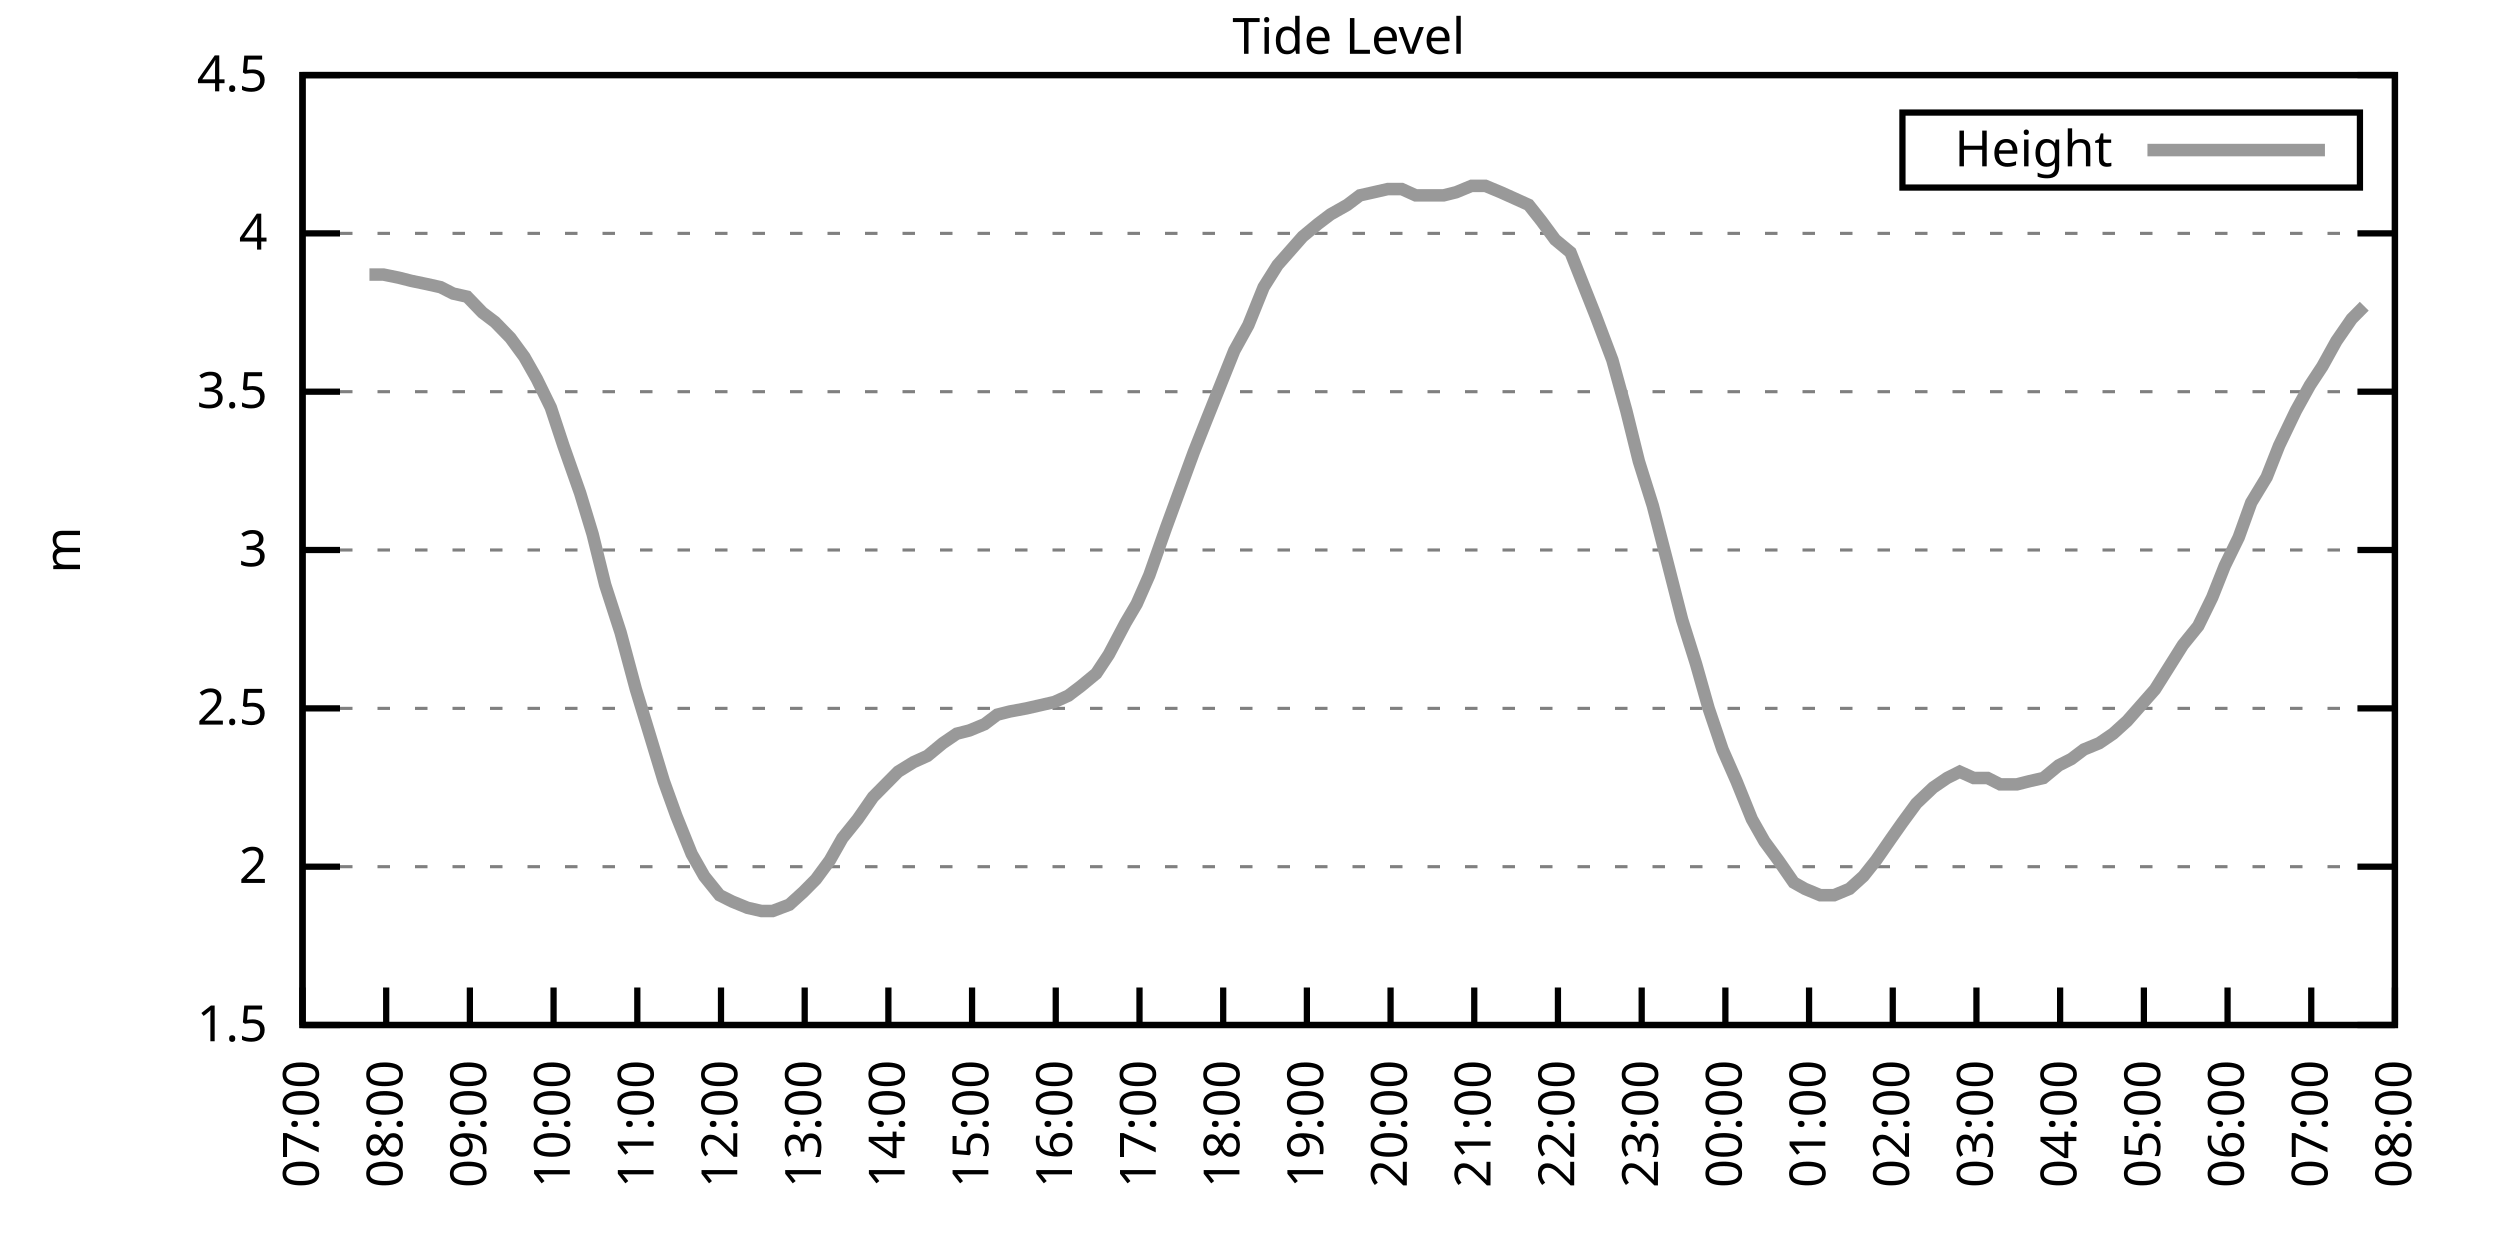
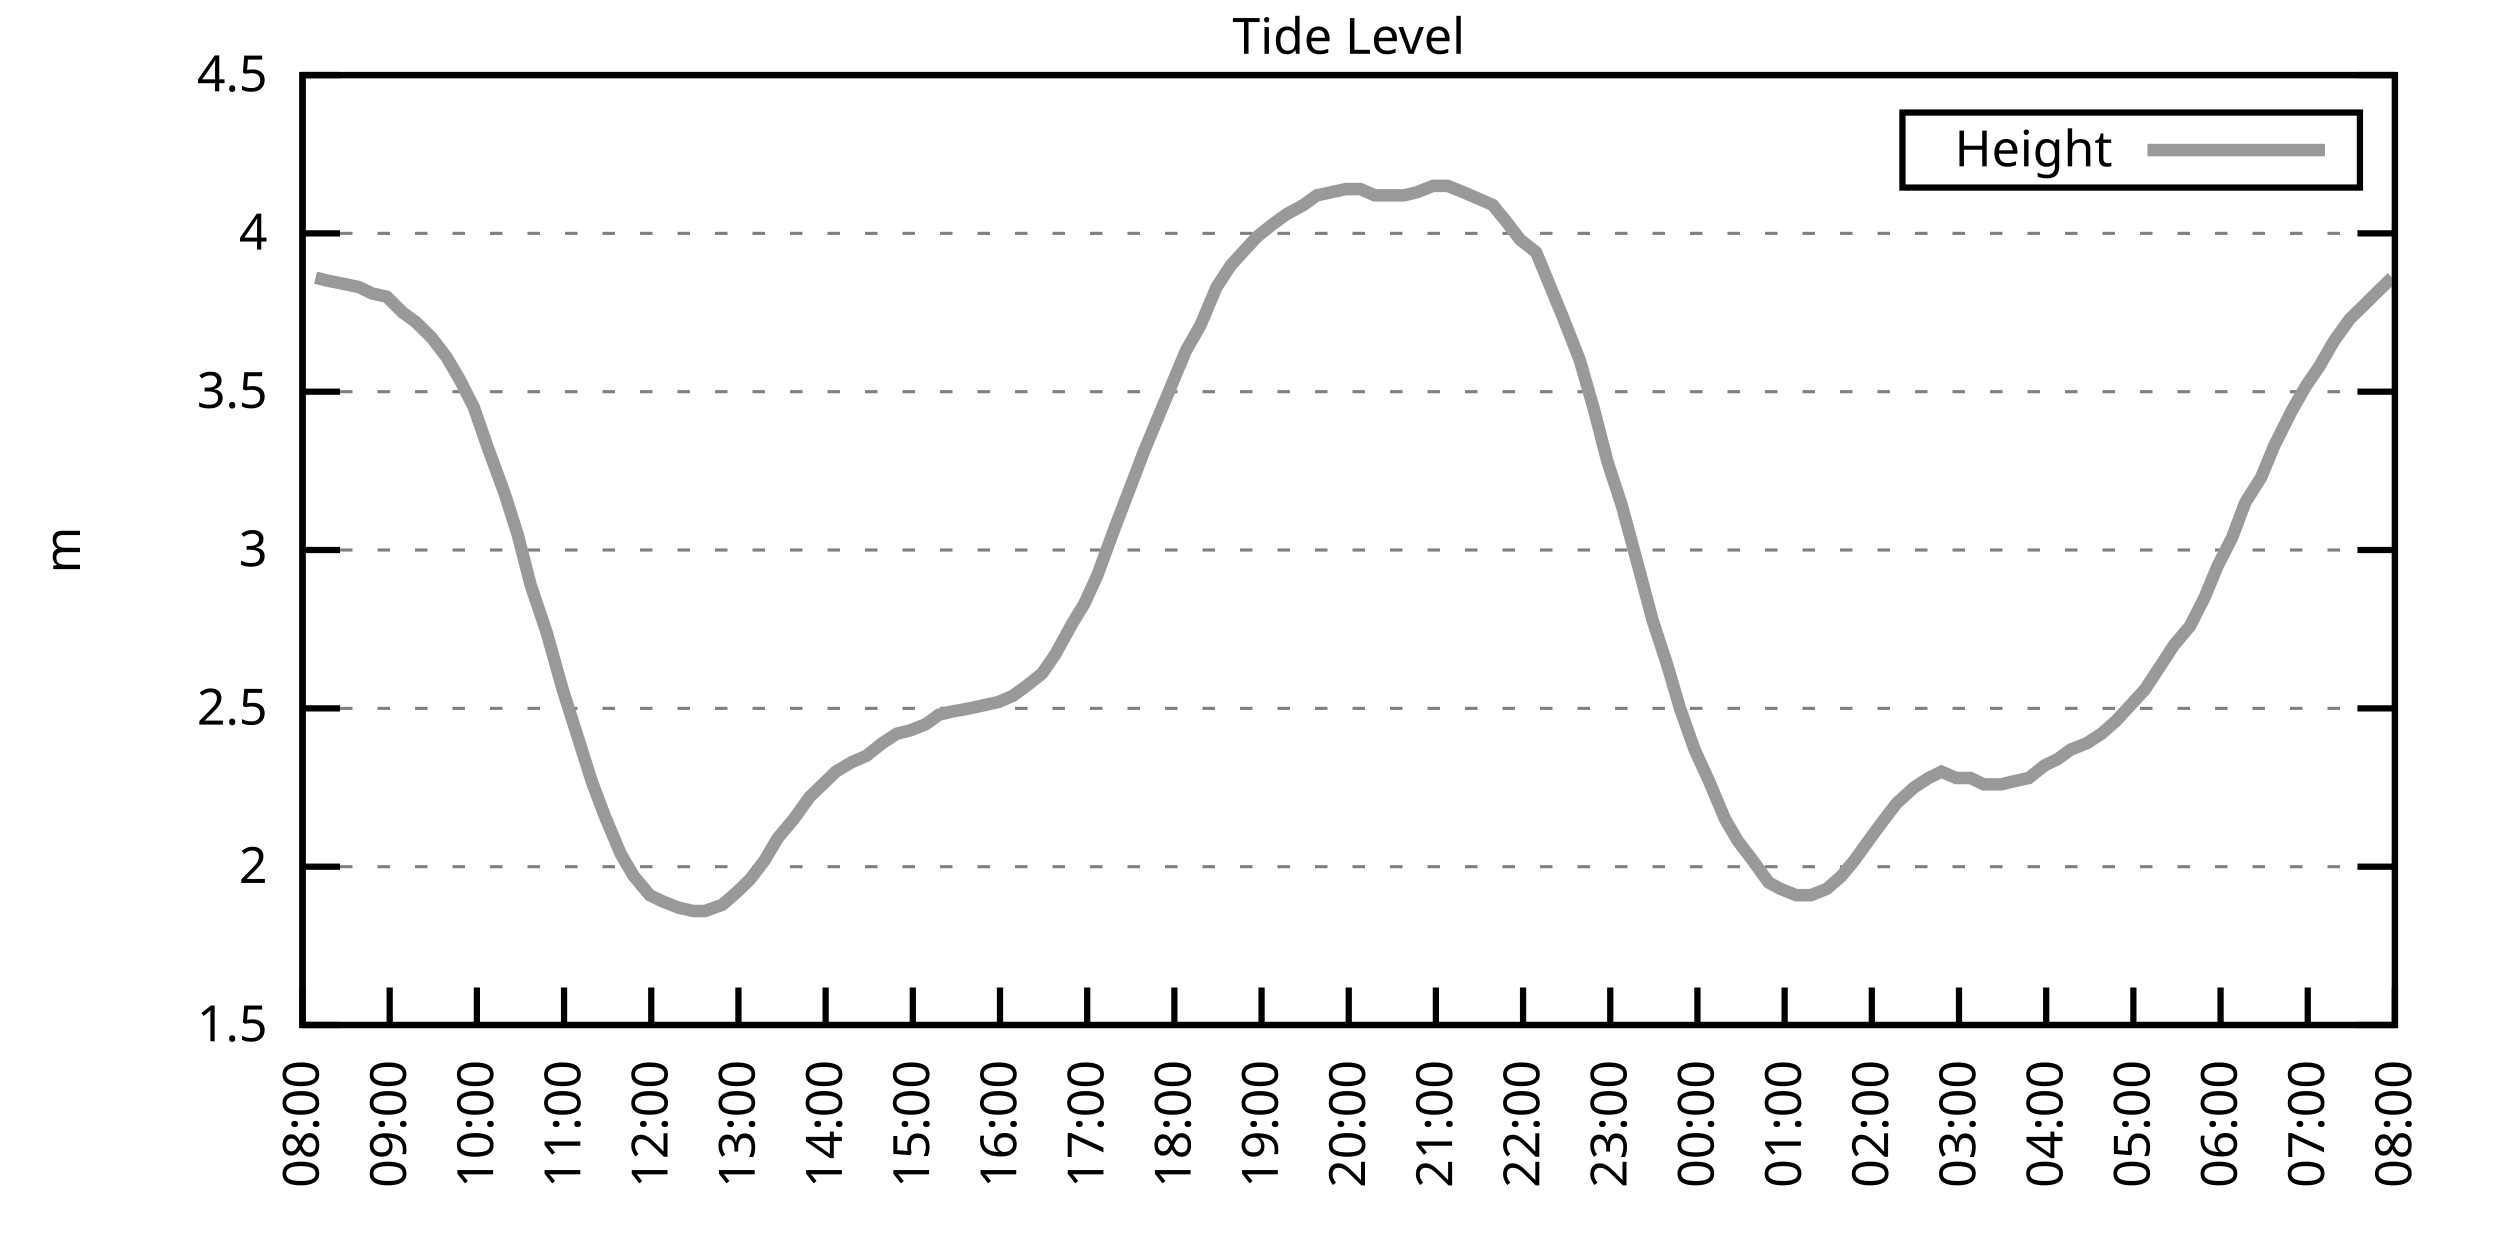
<svg xmlns="http://www.w3.org/2000/svg" xmlns:xlink="http://www.w3.org/1999/xlink" width="400" height="200" viewBox="0 0 400 200">
  <g id="gnuplot_canvas">
    <rect x="0" y="0" width="400" height="200" fill="none" />
    <defs>
      <circle id="gpDot" r="0.5" stroke-width="0.5" stroke="currentColor" />
      <path id="gpPt0" stroke-width="0.333" stroke="currentColor" d="M-1,0 h2 M0,-1 v2" />
      <path id="gpPt1" stroke-width="0.333" stroke="currentColor" d="M-1,-1 L1,1 M1,-1 L-1,1" />
      <path id="gpPt2" stroke-width="0.333" stroke="currentColor" d="M-1,0 L1,0 M0,-1 L0,1 M-1,-1 L1,1 M-1,1 L1,-1" />
      <rect id="gpPt3" stroke-width="0.333" stroke="currentColor" x="-1" y="-1" width="2" height="2" />
      <rect id="gpPt4" stroke-width="0.333" stroke="currentColor" fill="currentColor" x="-1" y="-1" width="2" height="2" />
      <circle id="gpPt5" stroke-width="0.333" stroke="currentColor" cx="0" cy="0" r="1" />
      <use xlink:href="#gpPt5" id="gpPt6" fill="currentColor" stroke="none" />
      <path id="gpPt7" stroke-width="0.333" stroke="currentColor" d="M0,-1.33 L-1.33,0.67 L1.33,0.67 z" />
      <use xlink:href="#gpPt7" id="gpPt8" fill="currentColor" stroke="none" />
      <use xlink:href="#gpPt7" id="gpPt9" stroke="currentColor" transform="rotate(180)" />
      <use xlink:href="#gpPt9" id="gpPt10" fill="currentColor" stroke="none" />
      <use xlink:href="#gpPt3" id="gpPt11" stroke="currentColor" transform="rotate(45)" />
      <use xlink:href="#gpPt11" id="gpPt12" fill="currentColor" stroke="none" />
      <path id="gpPt13" stroke-width="0.333" stroke="currentColor" d="M0,1.330 L1.265,0.411 L0.782,-1.067 L-0.782,-1.076 L-1.265,0.411 z" />
      <use xlink:href="#gpPt13" id="gpPt14" fill="currentColor" stroke="none" />
      <filter id="textbox" filterUnits="objectBoundingBox" x="0" y="0" height="1" width="1">
        <feFlood flood-color="white" flood-opacity="1" result="bgnd" />
        <feComposite in="SourceGraphic" in2="bgnd" operator="atop" />
      </filter>
      <filter id="greybox" filterUnits="objectBoundingBox" x="0" y="0" height="1" width="1">
        <feFlood flood-color="lightgrey" flood-opacity="1" result="grey" />
        <feComposite in="SourceGraphic" in2="grey" operator="atop" />
      </filter>
    </defs>
    <g fill="none" color="white" stroke="currentColor" stroke-width="1.00" stroke-linecap="butt" stroke-linejoin="miter">
</g>
    <g fill="none" color="black" stroke="currentColor" stroke-width="1.00" stroke-linecap="butt" stroke-linejoin="miter">
      <g stroke="none" shape-rendering="crispEdges">
        <polygon fill="rgb(255, 255, 255)" points="48.40,164.00 383.18,164.00 383.18,12.02 48.40,12.02 " />
      </g>
    </g>
    <g fill="none" color="black" stroke="currentColor" stroke-width="1.00" stroke-linecap="butt" stroke-linejoin="miter">
</g>
    <g fill="none" color="black" stroke="black" stroke-width="0.50" stroke-linecap="butt" stroke-linejoin="miter">
</g>
    <g fill="none" color="gray" stroke="currentColor" stroke-width="0.50" stroke-linecap="butt" stroke-linejoin="miter">
      <path stroke="gray" stroke-dasharray="2,4" class="gridline" d="M48.40,164.00 L383.19,164.00  " />
    </g>
    <g fill="none" color="gray" stroke="gray" stroke-width="1.00" stroke-linecap="butt" stroke-linejoin="miter">
</g>
    <g fill="none" color="black" stroke="currentColor" stroke-width="1.00" stroke-linecap="butt" stroke-linejoin="miter">
      <path stroke="black" d="M48.40,164.00 L54.40,164.00 M383.19,164.00 L377.19,164.00  " />
      <g transform="translate(42.80,166.60)" stroke="none" fill="black" font-family="Sans" font-size="8.00" text-anchor="end">
        <text>
          <tspan font-family="Sans"> 1.5</tspan>
        </text>
      </g>
    </g>
    <g fill="none" color="black" stroke="currentColor" stroke-width="1.00" stroke-linecap="butt" stroke-linejoin="miter">
</g>
    <g fill="none" color="black" stroke="black" stroke-width="0.50" stroke-linecap="butt" stroke-linejoin="miter">
</g>
    <g fill="none" color="gray" stroke="currentColor" stroke-width="0.50" stroke-linecap="butt" stroke-linejoin="miter">
      <path stroke="gray" stroke-dasharray="2,4" class="gridline" d="M48.40,138.67 L383.19,138.67  " />
    </g>
    <g fill="none" color="gray" stroke="gray" stroke-width="1.00" stroke-linecap="butt" stroke-linejoin="miter">
</g>
    <g fill="none" color="black" stroke="currentColor" stroke-width="1.00" stroke-linecap="butt" stroke-linejoin="miter">
      <path stroke="black" d="M48.40,138.67 L54.40,138.67 M383.19,138.67 L377.19,138.67  " />
      <g transform="translate(42.80,141.27)" stroke="none" fill="black" font-family="Sans" font-size="8.00" text-anchor="end">
        <text>
          <tspan font-family="Sans"> 2</tspan>
        </text>
      </g>
    </g>
    <g fill="none" color="black" stroke="currentColor" stroke-width="1.00" stroke-linecap="butt" stroke-linejoin="miter">
</g>
    <g fill="none" color="black" stroke="black" stroke-width="0.50" stroke-linecap="butt" stroke-linejoin="miter">
</g>
    <g fill="none" color="gray" stroke="currentColor" stroke-width="0.50" stroke-linecap="butt" stroke-linejoin="miter">
      <path stroke="gray" stroke-dasharray="2,4" class="gridline" d="M48.40,113.34 L383.19,113.34  " />
    </g>
    <g fill="none" color="gray" stroke="gray" stroke-width="1.00" stroke-linecap="butt" stroke-linejoin="miter">
</g>
    <g fill="none" color="black" stroke="currentColor" stroke-width="1.00" stroke-linecap="butt" stroke-linejoin="miter">
      <path stroke="black" d="M48.40,113.34 L54.40,113.34 M383.19,113.34 L377.19,113.34  " />
      <g transform="translate(42.80,115.94)" stroke="none" fill="black" font-family="Sans" font-size="8.00" text-anchor="end">
        <text>
          <tspan font-family="Sans"> 2.5</tspan>
        </text>
      </g>
    </g>
    <g fill="none" color="black" stroke="currentColor" stroke-width="1.00" stroke-linecap="butt" stroke-linejoin="miter">
</g>
    <g fill="none" color="black" stroke="black" stroke-width="0.50" stroke-linecap="butt" stroke-linejoin="miter">
</g>
    <g fill="none" color="gray" stroke="currentColor" stroke-width="0.50" stroke-linecap="butt" stroke-linejoin="miter">
      <path stroke="gray" stroke-dasharray="2,4" class="gridline" d="M48.40,88.00 L383.19,88.00  " />
    </g>
    <g fill="none" color="gray" stroke="gray" stroke-width="1.00" stroke-linecap="butt" stroke-linejoin="miter">
</g>
    <g fill="none" color="black" stroke="currentColor" stroke-width="1.00" stroke-linecap="butt" stroke-linejoin="miter">
      <path stroke="black" d="M48.40,88.00 L54.40,88.00 M383.19,88.00 L377.19,88.00  " />
      <g transform="translate(42.80,90.60)" stroke="none" fill="black" font-family="Sans" font-size="8.00" text-anchor="end">
        <text>
          <tspan font-family="Sans"> 3</tspan>
        </text>
      </g>
    </g>
    <g fill="none" color="black" stroke="currentColor" stroke-width="1.00" stroke-linecap="butt" stroke-linejoin="miter">
</g>
    <g fill="none" color="black" stroke="black" stroke-width="0.50" stroke-linecap="butt" stroke-linejoin="miter">
</g>
    <g fill="none" color="gray" stroke="currentColor" stroke-width="0.50" stroke-linecap="butt" stroke-linejoin="miter">
      <path stroke="gray" stroke-dasharray="2,4" class="gridline" d="M48.40,62.67 L383.19,62.67  " />
    </g>
    <g fill="none" color="gray" stroke="gray" stroke-width="1.00" stroke-linecap="butt" stroke-linejoin="miter">
</g>
    <g fill="none" color="black" stroke="currentColor" stroke-width="1.00" stroke-linecap="butt" stroke-linejoin="miter">
      <path stroke="black" d="M48.40,62.67 L54.40,62.67 M383.19,62.67 L377.19,62.67  " />
      <g transform="translate(42.80,65.27)" stroke="none" fill="black" font-family="Sans" font-size="8.00" text-anchor="end">
        <text>
          <tspan font-family="Sans"> 3.5</tspan>
        </text>
      </g>
    </g>
    <g fill="none" color="black" stroke="currentColor" stroke-width="1.00" stroke-linecap="butt" stroke-linejoin="miter">
</g>
    <g fill="none" color="black" stroke="black" stroke-width="0.50" stroke-linecap="butt" stroke-linejoin="miter">
</g>
    <g fill="none" color="gray" stroke="currentColor" stroke-width="0.50" stroke-linecap="butt" stroke-linejoin="miter">
      <path stroke="gray" stroke-dasharray="2,4" class="gridline" d="M48.40,37.34 L383.19,37.34  " />
    </g>
    <g fill="none" color="gray" stroke="gray" stroke-width="1.00" stroke-linecap="butt" stroke-linejoin="miter">
</g>
    <g fill="none" color="black" stroke="currentColor" stroke-width="1.00" stroke-linecap="butt" stroke-linejoin="miter">
      <path stroke="black" d="M48.40,37.34 L54.40,37.34 M383.19,37.34 L377.19,37.34  " />
      <g transform="translate(42.80,39.94)" stroke="none" fill="black" font-family="Sans" font-size="8.00" text-anchor="end">
        <text>
          <tspan font-family="Sans"> 4</tspan>
        </text>
      </g>
    </g>
    <g fill="none" color="black" stroke="currentColor" stroke-width="1.00" stroke-linecap="butt" stroke-linejoin="miter">
</g>
    <g fill="none" color="black" stroke="black" stroke-width="0.50" stroke-linecap="butt" stroke-linejoin="miter">
</g>
    <g fill="none" color="gray" stroke="currentColor" stroke-width="0.50" stroke-linecap="butt" stroke-linejoin="miter">
      <path stroke="gray" stroke-dasharray="2,4" class="gridline" d="M48.40,12.01 L383.19,12.01  " />
    </g>
    <g fill="none" color="gray" stroke="gray" stroke-width="1.00" stroke-linecap="butt" stroke-linejoin="miter">
</g>
    <g fill="none" color="black" stroke="currentColor" stroke-width="1.00" stroke-linecap="butt" stroke-linejoin="miter">
      <path stroke="black" d="M48.40,12.01 L54.40,12.01 M383.19,12.01 L377.19,12.01  " />
      <g transform="translate(42.80,14.61)" stroke="none" fill="black" font-family="Sans" font-size="8.00" text-anchor="end">
        <text>
          <tspan font-family="Sans"> 4.5</tspan>
        </text>
      </g>
    </g>
    <g fill="none" color="black" stroke="currentColor" stroke-width="1.00" stroke-linecap="butt" stroke-linejoin="miter">
      <path stroke="black" d="M48.40,164.00 L48.40,158.00  " />
      <g transform="translate(51.00,169.60) rotate(270.00)" stroke="none" fill="black" font-family="Sans" font-size="8.00" text-anchor="end">
        <text>
-           <tspan font-family="Sans">07:00</tspan>
-         </text>
-       </g>
-     </g>
-     <g fill="none" color="black" stroke="currentColor" stroke-width="1.00" stroke-linecap="butt" stroke-linejoin="miter">
-       <path stroke="black" d="M61.79,164.00 L61.79,158.00  " />
-       <g transform="translate(64.39,169.60) rotate(270.00)" stroke="none" fill="black" font-family="Sans" font-size="8.00" text-anchor="end">
-         <text>
          <tspan font-family="Sans">08:00</tspan>
        </text>
      </g>
    </g>
    <g fill="none" color="black" stroke="currentColor" stroke-width="1.00" stroke-linecap="butt" stroke-linejoin="miter">
-       <path stroke="black" d="M75.18,164.00 L75.18,158.00  " />
-       <g transform="translate(77.78,169.60) rotate(270.00)" stroke="none" fill="black" font-family="Sans" font-size="8.00" text-anchor="end">
+       <path stroke="black" d="M62.35,164.00 L62.35,158.00  " />
+       <g transform="translate(64.95,169.60) rotate(270.00)" stroke="none" fill="black" font-family="Sans" font-size="8.00" text-anchor="end">
        <text>
          <tspan font-family="Sans">09:00</tspan>
        </text>
      </g>
    </g>
    <g fill="none" color="black" stroke="currentColor" stroke-width="1.00" stroke-linecap="butt" stroke-linejoin="miter">
-       <path stroke="black" d="M88.57,164.00 L88.57,158.00  " />
-       <g transform="translate(91.17,169.60) rotate(270.00)" stroke="none" fill="black" font-family="Sans" font-size="8.00" text-anchor="end">
+       <path stroke="black" d="M76.30,164.00 L76.30,158.00  " />
+       <g transform="translate(78.90,169.60) rotate(270.00)" stroke="none" fill="black" font-family="Sans" font-size="8.00" text-anchor="end">
        <text>
          <tspan font-family="Sans">10:00</tspan>
        </text>
      </g>
    </g>
    <g fill="none" color="black" stroke="currentColor" stroke-width="1.00" stroke-linecap="butt" stroke-linejoin="miter">
-       <path stroke="black" d="M101.97,164.00 L101.97,158.00  " />
-       <g transform="translate(104.57,169.60) rotate(270.00)" stroke="none" fill="black" font-family="Sans" font-size="8.00" text-anchor="end">
+       <path stroke="black" d="M90.25,164.00 L90.25,158.00  " />
+       <g transform="translate(92.85,169.60) rotate(270.00)" stroke="none" fill="black" font-family="Sans" font-size="8.00" text-anchor="end">
        <text>
          <tspan font-family="Sans">11:00</tspan>
        </text>
      </g>
    </g>
    <g fill="none" color="black" stroke="currentColor" stroke-width="1.00" stroke-linecap="butt" stroke-linejoin="miter">
-       <path stroke="black" d="M115.36,164.00 L115.36,158.00  " />
-       <g transform="translate(117.96,169.60) rotate(270.00)" stroke="none" fill="black" font-family="Sans" font-size="8.00" text-anchor="end">
+       <path stroke="black" d="M104.20,164.00 L104.20,158.00  " />
+       <g transform="translate(106.80,169.60) rotate(270.00)" stroke="none" fill="black" font-family="Sans" font-size="8.00" text-anchor="end">
        <text>
          <tspan font-family="Sans">12:00</tspan>
        </text>
      </g>
    </g>
    <g fill="none" color="black" stroke="currentColor" stroke-width="1.00" stroke-linecap="butt" stroke-linejoin="miter">
-       <path stroke="black" d="M128.75,164.00 L128.75,158.00  " />
-       <g transform="translate(131.35,169.60) rotate(270.00)" stroke="none" fill="black" font-family="Sans" font-size="8.00" text-anchor="end">
+       <path stroke="black" d="M118.15,164.00 L118.15,158.00  " />
+       <g transform="translate(120.75,169.60) rotate(270.00)" stroke="none" fill="black" font-family="Sans" font-size="8.00" text-anchor="end">
        <text>
          <tspan font-family="Sans">13:00</tspan>
        </text>
      </g>
    </g>
    <g fill="none" color="black" stroke="currentColor" stroke-width="1.00" stroke-linecap="butt" stroke-linejoin="miter">
-       <path stroke="black" d="M142.14,164.00 L142.14,158.00  " />
-       <g transform="translate(144.74,169.60) rotate(270.00)" stroke="none" fill="black" font-family="Sans" font-size="8.00" text-anchor="end">
+       <path stroke="black" d="M132.10,164.00 L132.10,158.00  " />
+       <g transform="translate(134.70,169.60) rotate(270.00)" stroke="none" fill="black" font-family="Sans" font-size="8.00" text-anchor="end">
        <text>
          <tspan font-family="Sans">14:00</tspan>
        </text>
      </g>
    </g>
    <g fill="none" color="black" stroke="currentColor" stroke-width="1.00" stroke-linecap="butt" stroke-linejoin="miter">
-       <path stroke="black" d="M155.53,164.00 L155.53,158.00  " />
-       <g transform="translate(158.13,169.60) rotate(270.00)" stroke="none" fill="black" font-family="Sans" font-size="8.00" text-anchor="end">
+       <path stroke="black" d="M146.05,164.00 L146.05,158.00  " />
+       <g transform="translate(148.65,169.60) rotate(270.00)" stroke="none" fill="black" font-family="Sans" font-size="8.00" text-anchor="end">
        <text>
          <tspan font-family="Sans">15:00</tspan>
        </text>
      </g>
    </g>
    <g fill="none" color="black" stroke="currentColor" stroke-width="1.00" stroke-linecap="butt" stroke-linejoin="miter">
-       <path stroke="black" d="M168.92,164.00 L168.92,158.00  " />
-       <g transform="translate(171.52,169.60) rotate(270.00)" stroke="none" fill="black" font-family="Sans" font-size="8.00" text-anchor="end">
+       <path stroke="black" d="M160.00,164.00 L160.00,158.00  " />
+       <g transform="translate(162.60,169.60) rotate(270.00)" stroke="none" fill="black" font-family="Sans" font-size="8.00" text-anchor="end">
        <text>
          <tspan font-family="Sans">16:00</tspan>
        </text>
      </g>
    </g>
    <g fill="none" color="black" stroke="currentColor" stroke-width="1.00" stroke-linecap="butt" stroke-linejoin="miter">
-       <path stroke="black" d="M182.32,164.00 L182.32,158.00  " />
-       <g transform="translate(184.92,169.60) rotate(270.00)" stroke="none" fill="black" font-family="Sans" font-size="8.00" text-anchor="end">
+       <path stroke="black" d="M173.95,164.00 L173.95,158.00  " />
+       <g transform="translate(176.55,169.60) rotate(270.00)" stroke="none" fill="black" font-family="Sans" font-size="8.00" text-anchor="end">
        <text>
          <tspan font-family="Sans">17:00</tspan>
        </text>
      </g>
    </g>
    <g fill="none" color="black" stroke="currentColor" stroke-width="1.00" stroke-linecap="butt" stroke-linejoin="miter">
-       <path stroke="black" d="M195.71,164.00 L195.71,158.00  " />
-       <g transform="translate(198.31,169.60) rotate(270.00)" stroke="none" fill="black" font-family="Sans" font-size="8.00" text-anchor="end">
+       <path stroke="black" d="M187.90,164.00 L187.90,158.00  " />
+       <g transform="translate(190.50,169.60) rotate(270.00)" stroke="none" fill="black" font-family="Sans" font-size="8.00" text-anchor="end">
        <text>
          <tspan font-family="Sans">18:00</tspan>
        </text>
      </g>
    </g>
    <g fill="none" color="black" stroke="currentColor" stroke-width="1.00" stroke-linecap="butt" stroke-linejoin="miter">
-       <path stroke="black" d="M209.10,164.00 L209.10,158.00  " />
-       <g transform="translate(211.70,169.60) rotate(270.00)" stroke="none" fill="black" font-family="Sans" font-size="8.00" text-anchor="end">
+       <path stroke="black" d="M201.85,164.00 L201.85,158.00  " />
+       <g transform="translate(204.45,169.60) rotate(270.00)" stroke="none" fill="black" font-family="Sans" font-size="8.00" text-anchor="end">
        <text>
          <tspan font-family="Sans">19:00</tspan>
        </text>
      </g>
    </g>
    <g fill="none" color="black" stroke="currentColor" stroke-width="1.00" stroke-linecap="butt" stroke-linejoin="miter">
-       <path stroke="black" d="M222.49,164.00 L222.49,158.00  " />
-       <g transform="translate(225.09,169.60) rotate(270.00)" stroke="none" fill="black" font-family="Sans" font-size="8.00" text-anchor="end">
+       <path stroke="black" d="M215.80,164.00 L215.80,158.00  " />
+       <g transform="translate(218.40,169.60) rotate(270.00)" stroke="none" fill="black" font-family="Sans" font-size="8.00" text-anchor="end">
        <text>
          <tspan font-family="Sans">20:00</tspan>
        </text>
      </g>
    </g>
    <g fill="none" color="black" stroke="currentColor" stroke-width="1.00" stroke-linecap="butt" stroke-linejoin="miter">
-       <path stroke="black" d="M235.88,164.00 L235.88,158.00  " />
-       <g transform="translate(238.48,169.60) rotate(270.00)" stroke="none" fill="black" font-family="Sans" font-size="8.00" text-anchor="end">
+       <path stroke="black" d="M229.74,164.00 L229.74,158.00  " />
+       <g transform="translate(232.34,169.60) rotate(270.00)" stroke="none" fill="black" font-family="Sans" font-size="8.00" text-anchor="end">
        <text>
          <tspan font-family="Sans">21:00</tspan>
        </text>
      </g>
    </g>
    <g fill="none" color="black" stroke="currentColor" stroke-width="1.00" stroke-linecap="butt" stroke-linejoin="miter">
-       <path stroke="black" d="M249.27,164.00 L249.27,158.00  " />
-       <g transform="translate(251.87,169.60) rotate(270.00)" stroke="none" fill="black" font-family="Sans" font-size="8.00" text-anchor="end">
+       <path stroke="black" d="M243.69,164.00 L243.69,158.00  " />
+       <g transform="translate(246.29,169.60) rotate(270.00)" stroke="none" fill="black" font-family="Sans" font-size="8.00" text-anchor="end">
        <text>
          <tspan font-family="Sans">22:00</tspan>
        </text>
      </g>
    </g>
    <g fill="none" color="black" stroke="currentColor" stroke-width="1.00" stroke-linecap="butt" stroke-linejoin="miter">
-       <path stroke="black" d="M262.67,164.00 L262.67,158.00  " />
-       <g transform="translate(265.27,169.60) rotate(270.00)" stroke="none" fill="black" font-family="Sans" font-size="8.00" text-anchor="end">
+       <path stroke="black" d="M257.64,164.00 L257.64,158.00  " />
+       <g transform="translate(260.24,169.60) rotate(270.00)" stroke="none" fill="black" font-family="Sans" font-size="8.00" text-anchor="end">
        <text>
          <tspan font-family="Sans">23:00</tspan>
        </text>
      </g>
    </g>
    <g fill="none" color="black" stroke="currentColor" stroke-width="1.00" stroke-linecap="butt" stroke-linejoin="miter">
-       <path stroke="black" d="M276.06,164.00 L276.06,158.00  " />
-       <g transform="translate(278.66,169.60) rotate(270.00)" stroke="none" fill="black" font-family="Sans" font-size="8.00" text-anchor="end">
+       <path stroke="black" d="M271.59,164.00 L271.59,158.00  " />
+       <g transform="translate(274.19,169.60) rotate(270.00)" stroke="none" fill="black" font-family="Sans" font-size="8.00" text-anchor="end">
        <text>
          <tspan font-family="Sans">00:00</tspan>
        </text>
      </g>
    </g>
    <g fill="none" color="black" stroke="currentColor" stroke-width="1.00" stroke-linecap="butt" stroke-linejoin="miter">
-       <path stroke="black" d="M289.45,164.00 L289.45,158.00  " />
-       <g transform="translate(292.05,169.60) rotate(270.00)" stroke="none" fill="black" font-family="Sans" font-size="8.00" text-anchor="end">
+       <path stroke="black" d="M285.54,164.00 L285.54,158.00  " />
+       <g transform="translate(288.14,169.60) rotate(270.00)" stroke="none" fill="black" font-family="Sans" font-size="8.00" text-anchor="end">
        <text>
          <tspan font-family="Sans">01:00</tspan>
        </text>
      </g>
    </g>
    <g fill="none" color="black" stroke="currentColor" stroke-width="1.00" stroke-linecap="butt" stroke-linejoin="miter">
-       <path stroke="black" d="M302.84,164.00 L302.84,158.00  " />
-       <g transform="translate(305.44,169.60) rotate(270.00)" stroke="none" fill="black" font-family="Sans" font-size="8.00" text-anchor="end">
+       <path stroke="black" d="M299.49,164.00 L299.49,158.00  " />
+       <g transform="translate(302.09,169.60) rotate(270.00)" stroke="none" fill="black" font-family="Sans" font-size="8.00" text-anchor="end">
        <text>
          <tspan font-family="Sans">02:00</tspan>
        </text>
      </g>
    </g>
    <g fill="none" color="black" stroke="currentColor" stroke-width="1.00" stroke-linecap="butt" stroke-linejoin="miter">
-       <path stroke="black" d="M316.23,164.00 L316.23,158.00  " />
-       <g transform="translate(318.83,169.60) rotate(270.00)" stroke="none" fill="black" font-family="Sans" font-size="8.00" text-anchor="end">
+       <path stroke="black" d="M313.44,164.00 L313.44,158.00  " />
+       <g transform="translate(316.04,169.60) rotate(270.00)" stroke="none" fill="black" font-family="Sans" font-size="8.00" text-anchor="end">
        <text>
          <tspan font-family="Sans">03:00</tspan>
        </text>
      </g>
    </g>
    <g fill="none" color="black" stroke="currentColor" stroke-width="1.00" stroke-linecap="butt" stroke-linejoin="miter">
-       <path stroke="black" d="M329.62,164.00 L329.62,158.00  " />
-       <g transform="translate(332.22,169.60) rotate(270.00)" stroke="none" fill="black" font-family="Sans" font-size="8.00" text-anchor="end">
+       <path stroke="black" d="M327.39,164.00 L327.39,158.00  " />
+       <g transform="translate(329.99,169.60) rotate(270.00)" stroke="none" fill="black" font-family="Sans" font-size="8.00" text-anchor="end">
        <text>
          <tspan font-family="Sans">04:00</tspan>
        </text>
      </g>
    </g>
    <g fill="none" color="black" stroke="currentColor" stroke-width="1.00" stroke-linecap="butt" stroke-linejoin="miter">
-       <path stroke="black" d="M343.02,164.00 L343.02,158.00  " />
-       <g transform="translate(345.62,169.60) rotate(270.00)" stroke="none" fill="black" font-family="Sans" font-size="8.00" text-anchor="end">
+       <path stroke="black" d="M341.34,164.00 L341.34,158.00  " />
+       <g transform="translate(343.94,169.60) rotate(270.00)" stroke="none" fill="black" font-family="Sans" font-size="8.00" text-anchor="end">
        <text>
          <tspan font-family="Sans">05:00</tspan>
        </text>
      </g>
    </g>
    <g fill="none" color="black" stroke="currentColor" stroke-width="1.00" stroke-linecap="butt" stroke-linejoin="miter">
-       <path stroke="black" d="M356.41,164.00 L356.41,158.00  " />
-       <g transform="translate(359.01,169.60) rotate(270.00)" stroke="none" fill="black" font-family="Sans" font-size="8.00" text-anchor="end">
+       <path stroke="black" d="M355.29,164.00 L355.29,158.00  " />
+       <g transform="translate(357.89,169.60) rotate(270.00)" stroke="none" fill="black" font-family="Sans" font-size="8.00" text-anchor="end">
        <text>
          <tspan font-family="Sans">06:00</tspan>
        </text>
      </g>
    </g>
    <g fill="none" color="black" stroke="currentColor" stroke-width="1.00" stroke-linecap="butt" stroke-linejoin="miter">
-       <path stroke="black" d="M369.80,164.00 L369.80,158.00  " />
-       <g transform="translate(372.40,169.60) rotate(270.00)" stroke="none" fill="black" font-family="Sans" font-size="8.00" text-anchor="end">
+       <path stroke="black" d="M369.24,164.00 L369.24,158.00  " />
+       <g transform="translate(371.84,169.60) rotate(270.00)" stroke="none" fill="black" font-family="Sans" font-size="8.00" text-anchor="end">
        <text>
          <tspan font-family="Sans">07:00</tspan>
        </text>
      </g>
    </g>
    <g fill="none" color="black" stroke="currentColor" stroke-width="1.00" stroke-linecap="butt" stroke-linejoin="miter">
      <path stroke="black" d="M383.19,164.00 L383.19,158.00  " />
      <g transform="translate(385.79,169.60) rotate(270.00)" stroke="none" fill="black" font-family="Sans" font-size="8.00" text-anchor="end">
        <text>
          <tspan font-family="Sans">08:00</tspan>
        </text>
      </g>
    </g>
    <g fill="none" color="black" stroke="currentColor" stroke-width="1.00" stroke-linecap="butt" stroke-linejoin="miter">
</g>
    <g fill="none" color="black" stroke="currentColor" stroke-width="1.00" stroke-linecap="butt" stroke-linejoin="miter">
      <path stroke="black" d="M48.40,12.01 L48.40,164.00 L383.19,164.00 L383.19,12.01 L48.40,12.01 Z  " />
    </g>
    <g fill="none" color="black" stroke="currentColor" stroke-width="1.00" stroke-linecap="butt" stroke-linejoin="miter">
</g>
    <g fill="none" color="black" stroke="currentColor" stroke-width="1.00" stroke-linecap="butt" stroke-linejoin="miter">
      <path stroke="black" d="M304.39,30.01 L304.39,18.01 L377.59,18.01 L377.59,30.01 L304.39,30.01 Z  " />
    </g>
    <g id="Tide_level_plot_1">
      <g fill="none" color="white" stroke="black" stroke-width="2.00" stroke-linecap="butt" stroke-linejoin="miter">
</g>
      <g fill="none" color="black" stroke="currentColor" stroke-width="2.00" stroke-linecap="butt" stroke-linejoin="miter">
        <g transform="translate(337.99,26.61)" stroke="none" fill="black" font-family="Sans" font-size="8.00" text-anchor="end">
          <text>
            <tspan font-family="Sans">Height</tspan>
          </text>
        </g>
      </g>
      <g fill="none" color="black" stroke="currentColor" stroke-width="2.00" stroke-linecap="butt" stroke-linejoin="miter">
-         <path stroke="rgb(153, 153, 153)" d="M343.59,24.01 L371.99,24.01 M59.11,43.93 L61.35,43.93 L63.80,44.43 L65.81,44.94 L68.26,45.45 L70.50,45.95   L72.50,46.97 L74.74,47.47 L77.19,50.01 L79.20,51.53 L81.66,54.06 L83.89,57.10 L85.90,60.65 L88.13,65.21   L90.14,71.29 L92.82,78.89 L94.82,85.47 L96.83,93.58 L99.29,101.18 L101.74,110.30 L103.75,116.88 L106.21,124.99   L108.22,130.56 L110.67,136.64 L112.68,140.19 L115.13,143.23 L117.14,144.24 L119.60,145.25 L121.83,145.76 L123.62,145.76   L126.29,144.75 L128.53,142.72 L130.54,140.69 L132.77,137.66 L134.78,134.11 L137.23,131.07 L139.69,127.52 L141.69,125.50   L143.70,123.47 L146.16,121.95 L148.39,120.94 L150.85,118.91 L153.08,117.39 L155.09,116.88 L157.54,115.87 L159.55,114.35   L161.56,113.84 L164.24,113.34 L166.47,112.83 L168.70,112.32 L170.93,111.31 L172.94,109.79 L175.40,107.76 L177.41,104.72   L180.08,99.66 L181.87,96.62 L183.88,92.06 L186.56,84.46 L188.79,78.38 L191.02,72.30 L193.03,67.23 L195.26,61.66   L197.49,56.09 L199.73,52.03 L202.18,45.95 L204.41,42.41 L206.20,40.38 L208.43,37.85 L210.88,35.82 L212.89,34.30   L215.57,32.78 L217.58,31.26 L219.81,30.76 L222.04,30.25 L224.28,30.25 L226.51,31.26 L228.74,31.26 L230.97,31.26   L232.98,30.76 L235.44,29.74 L237.67,29.74 L240.12,30.76 L242.36,31.77 L244.59,32.78 L246.60,35.32 L248.83,38.35   L251.28,40.38 L253.29,45.45 L255.30,50.51 L257.98,57.61 L260.21,65.71 L262.22,73.82 L264.45,80.91 L266.68,89.52   L269.14,99.15 L271.37,106.24 L273.38,113.34 L275.61,119.92 L277.84,124.99 L280.30,131.07 L282.31,134.62 L284.54,137.66   L286.99,141.20 L288.78,142.21 L291.23,143.23 L293.47,143.23 L295.92,142.21 L298.15,140.19 L300.16,137.66 L302.62,134.11   L304.40,131.58 L306.63,128.54 L309.31,126.00 L311.54,124.48 L313.55,123.47 L315.79,124.48 L318.02,124.48 L320.03,125.50   L322.70,125.50 L324.71,124.99 L326.95,124.48 L329.40,122.46 L331.41,121.44 L333.42,119.92 L335.87,118.91 L338.10,117.39   L340.34,115.36 L342.57,112.83 L344.80,110.30 L347.03,106.75 L349.26,103.20 L351.72,100.16 L353.95,95.60 L355.96,90.54   L358.19,85.98 L360.20,80.41 L362.66,76.35 L364.66,71.29 L367.34,65.71 L369.58,61.66 L371.58,58.62 L373.82,54.57   L376.27,51.02 L378.28,48.99  " />
+         <path stroke="rgb(153, 153, 153)" d="M343.59,24.01 L371.99,24.01 M50.49,44.43 L52.58,44.94 L55.14,45.45 L57.47,45.95 L59.56,46.97 L61.88,47.47   L64.44,50.01 L66.53,51.53 L69.09,54.06 L71.42,57.10 L73.51,60.65 L75.83,65.21 L77.93,71.29 L80.72,78.89   L82.81,85.47 L84.90,93.58 L87.46,101.18 L90.02,110.30 L92.11,116.88 L94.67,124.99 L96.76,130.56 L99.32,136.64   L101.41,140.19 L103.97,143.23 L106.06,144.24 L108.62,145.25 L110.94,145.76 L112.80,145.76 L115.59,144.75 L117.92,142.72   L120.01,140.69 L122.33,137.66 L124.43,134.11 L126.98,131.07 L129.54,127.52 L131.63,125.50 L133.72,123.47 L136.28,121.95   L138.61,120.94 L141.16,118.91 L143.49,117.39 L145.58,116.88 L148.14,115.87 L150.23,114.35 L152.32,113.84 L155.11,113.34   L157.44,112.83 L159.76,112.32 L162.09,111.31 L164.18,109.79 L166.74,107.76 L168.83,104.72 L171.62,99.66 L173.48,96.62   L175.57,92.06 L178.36,84.46 L180.69,78.38 L183.01,72.30 L185.11,67.23 L187.43,61.66 L189.76,56.09 L192.08,52.03   L194.64,45.95 L196.96,42.41 L198.82,40.38 L201.15,37.85 L203.71,35.82 L205.80,34.30 L208.59,32.78 L210.68,31.26   L213.01,30.76 L215.33,30.25 L217.65,30.25 L219.98,31.26 L222.30,31.26 L224.63,31.26 L226.72,30.76 L229.28,29.74   L231.60,29.74 L234.16,30.76 L236.49,31.77 L238.81,32.78 L240.90,35.32 L243.23,38.35 L245.79,40.38 L247.88,45.45   L249.97,50.51 L252.76,57.61 L255.09,65.71 L257.18,73.82 L259.50,80.91 L261.83,89.52 L264.39,99.15 L266.71,106.24   L268.80,113.34 L271.13,119.92 L273.45,124.99 L276.01,131.07 L278.10,134.62 L280.43,137.66 L282.99,141.20 L284.85,142.21   L287.40,143.23 L289.73,143.23 L292.29,142.21 L294.61,140.19 L296.70,137.66 L299.26,134.11 L301.12,131.58 L303.44,128.54   L306.23,126.00 L308.56,124.48 L310.65,123.47 L312.98,124.48 L315.30,124.48 L317.39,125.50 L320.18,125.50 L322.28,124.99   L324.60,124.48 L327.16,122.46 L329.25,121.44 L331.34,119.92 L333.90,118.91 L336.23,117.39 L338.55,115.36 L340.88,112.83   L343.20,110.30 L345.53,106.75 L347.85,103.20 L350.41,100.16 L352.73,95.60 L354.83,90.54 L357.15,85.98 L359.24,80.41   L361.80,76.35 L363.89,71.29 L366.68,65.71 L369.01,61.66 L371.10,58.62 L373.43,54.57 L375.98,51.02 L378.08,48.99   L380.63,46.46 L382.73,44.43  " />
      </g>
    </g>
    <g fill="none" color="black" stroke="currentColor" stroke-width="2.00" stroke-linecap="butt" stroke-linejoin="miter">
</g>
    <g fill="none" color="black" stroke="black" stroke-width="1.00" stroke-linecap="butt" stroke-linejoin="miter">
</g>
    <g fill="none" color="black" stroke="currentColor" stroke-width="1.00" stroke-linecap="butt" stroke-linejoin="miter">
      <path stroke="black" d="M48.40,12.01 L48.40,164.00 L383.19,164.00 L383.19,12.01 L48.40,12.01 Z  " />
      <g transform="translate(12.80,88.01) rotate(270.00)" stroke="none" fill="black" font-family="Sans" font-size="8.00" text-anchor="middle">
        <text>
          <tspan font-family="Sans">m</tspan>
        </text>
      </g>
    </g>
    <g fill="none" color="black" stroke="currentColor" stroke-width="1.00" stroke-linecap="butt" stroke-linejoin="miter">
</g>
    <g fill="none" color="black" stroke="currentColor" stroke-width="1.00" stroke-linecap="butt" stroke-linejoin="miter">
      <g transform="translate(215.79,8.61)" stroke="none" fill="black" font-family="Sans" font-size="8.00" text-anchor="middle">
        <text>
          <tspan font-family="Sans">Tide Level</tspan>
        </text>
      </g>
    </g>
    <g fill="none" color="black" stroke="currentColor" stroke-width="1.00" stroke-linecap="butt" stroke-linejoin="miter">
</g>
  </g>
</svg>
